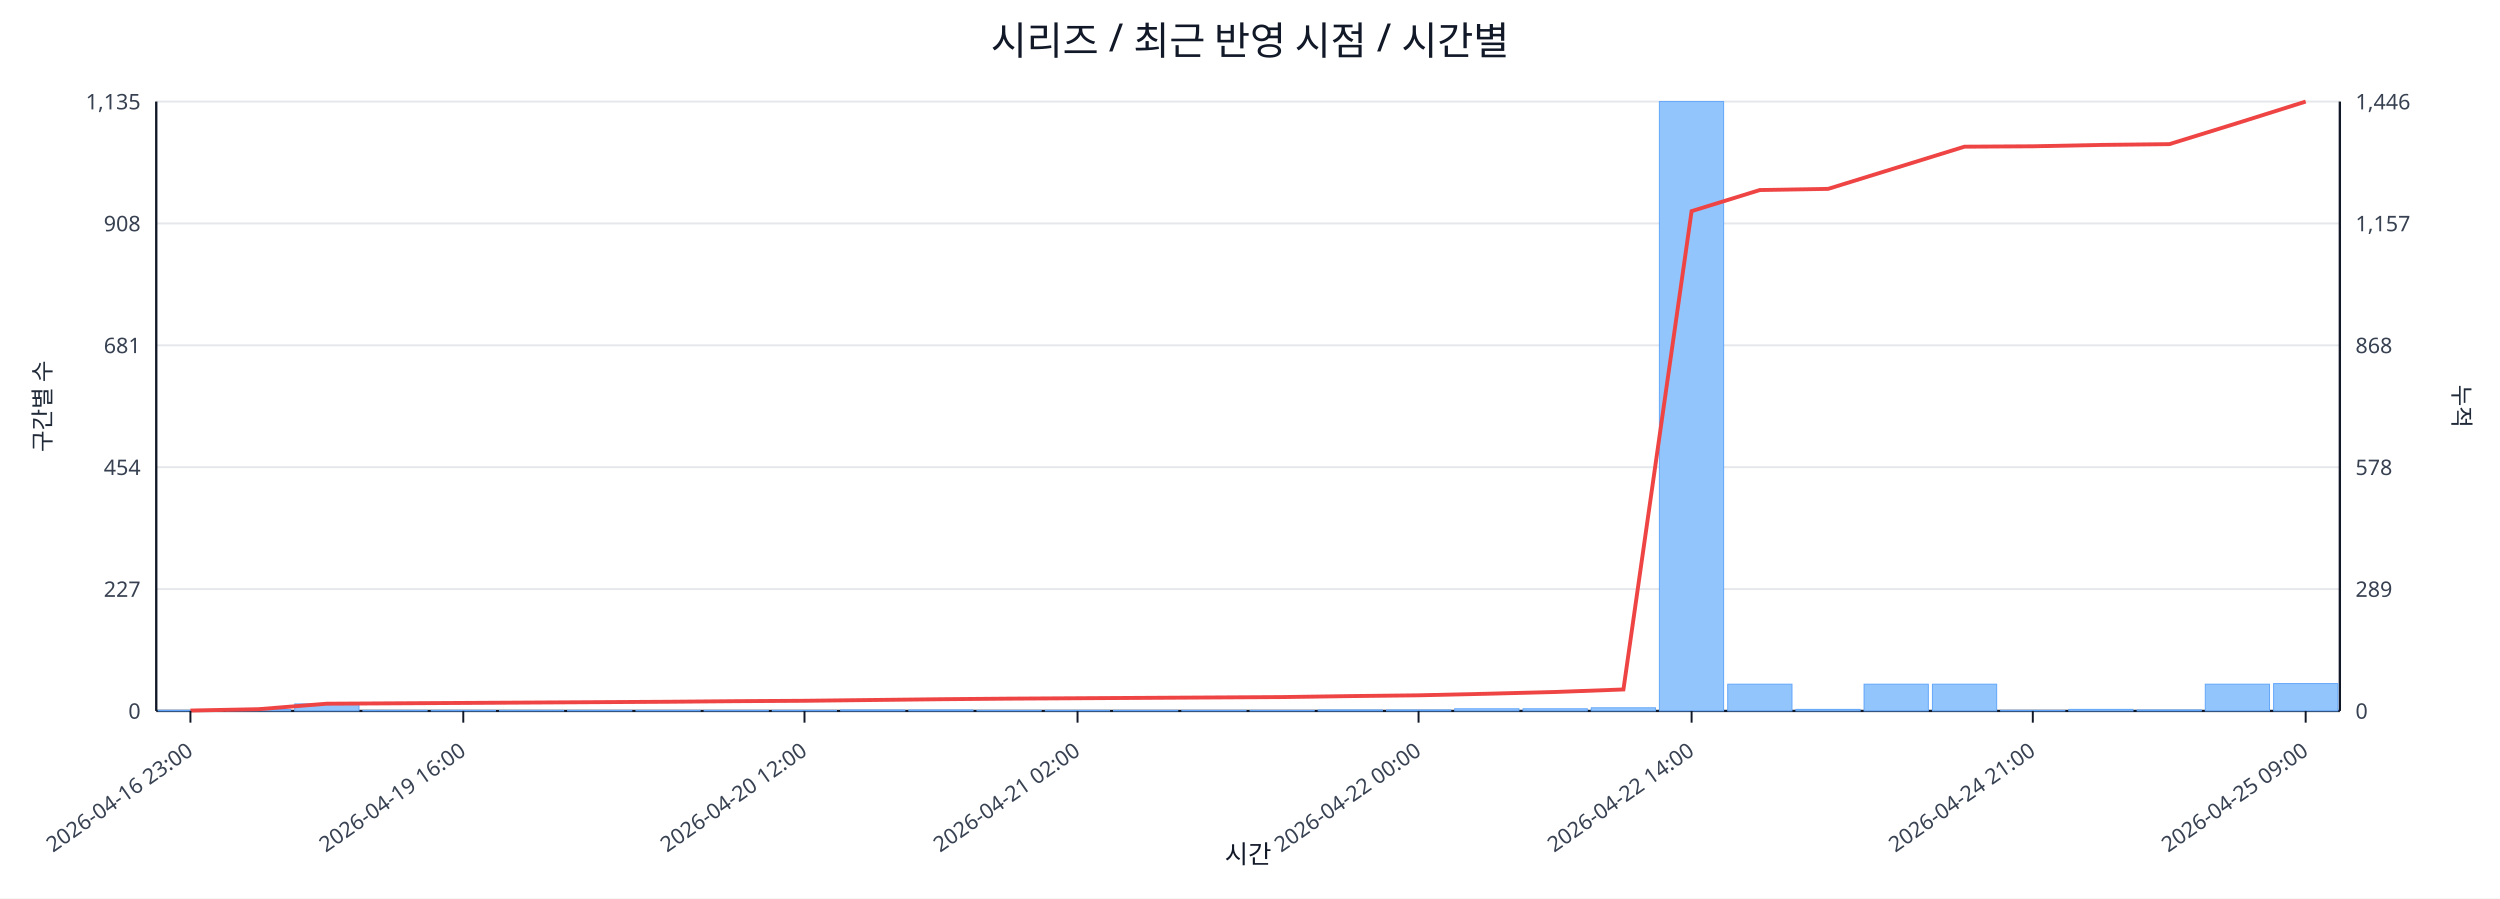
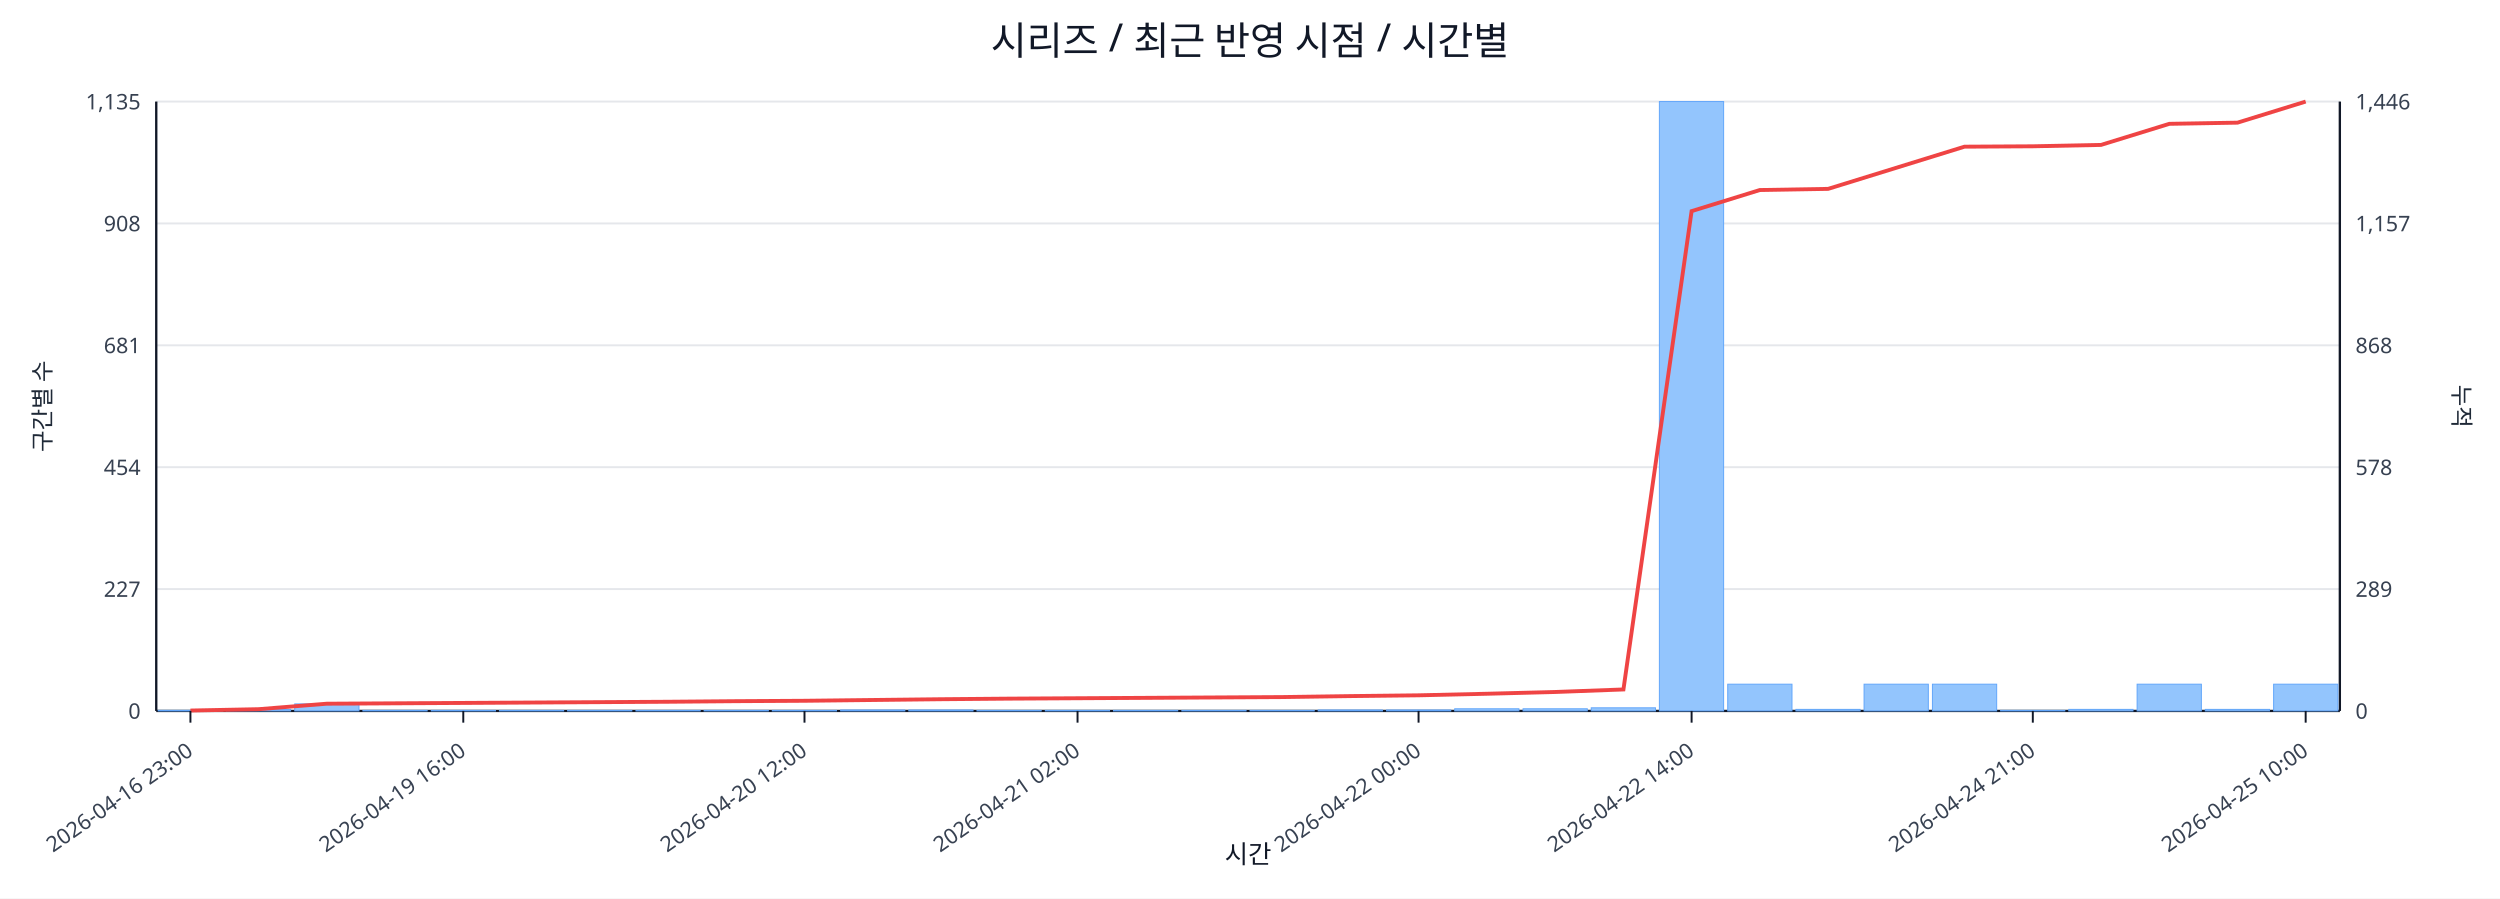
<svg xmlns="http://www.w3.org/2000/svg" width="1280" height="460" viewBox="0 0 1280 460">
  <rect x="0" y="0" width="100%" height="100%" fill="#ffffff" />
  <text x="640.0" y="28" font-size="20" text-anchor="middle" font-family="sans-serif" fill="#111827">시리즈 / 최근 반영 시점 / 시간별</text>
  <line x1="80.0" y1="52.0" x2="1198.0" y2="52.0" stroke="#e5e7eb" stroke-width="1" />
  <text x="72.0" y="56.0" font-size="11" text-anchor="end" font-family="sans-serif" fill="#374151">1,135</text>
  <text x="1206.0" y="56.0" font-size="11" text-anchor="start" font-family="sans-serif" fill="#374151">1,446</text>
  <line x1="80.0" y1="114.4" x2="1198.0" y2="114.4" stroke="#e5e7eb" stroke-width="1" />
  <text x="72.0" y="118.4" font-size="11" text-anchor="end" font-family="sans-serif" fill="#374151">908</text>
  <text x="1206.0" y="118.4" font-size="11" text-anchor="start" font-family="sans-serif" fill="#374151">1,157</text>
  <line x1="80.0" y1="176.8" x2="1198.0" y2="176.8" stroke="#e5e7eb" stroke-width="1" />
  <text x="72.0" y="180.8" font-size="11" text-anchor="end" font-family="sans-serif" fill="#374151">681</text>
  <text x="1206.0" y="180.8" font-size="11" text-anchor="start" font-family="sans-serif" fill="#374151">868</text>
  <line x1="80.0" y1="239.2" x2="1198.0" y2="239.2" stroke="#e5e7eb" stroke-width="1" />
  <text x="72.0" y="243.2" font-size="11" text-anchor="end" font-family="sans-serif" fill="#374151">454</text>
  <text x="1206.0" y="243.2" font-size="11" text-anchor="start" font-family="sans-serif" fill="#374151">578</text>
  <line x1="80.0" y1="301.6" x2="1198.0" y2="301.6" stroke="#e5e7eb" stroke-width="1" />
  <text x="72.0" y="305.6" font-size="11" text-anchor="end" font-family="sans-serif" fill="#374151">227</text>
  <text x="1206.0" y="305.6" font-size="11" text-anchor="start" font-family="sans-serif" fill="#374151">289</text>
  <line x1="80.0" y1="364.0" x2="1198.0" y2="364.0" stroke="#e5e7eb" stroke-width="1" />
  <text x="72.0" y="368.0" font-size="11" text-anchor="end" font-family="sans-serif" fill="#374151">0</text>
  <text x="1206.0" y="368.0" font-size="11" text-anchor="start" font-family="sans-serif" fill="#374151">0</text>
  <line x1="80.0" y1="364.0" x2="1198.0" y2="364.0" stroke="#111827" stroke-width="1.2" />
  <line x1="80.0" y1="52.0" x2="80.0" y2="364.0" stroke="#111827" stroke-width="1.2" />
  <line x1="1198.0" y1="52.0" x2="1198.0" y2="364.0" stroke="#111827" stroke-width="1.2" />
  <rect x="81.0" y="363.7" width="32.9" height="0.3" fill="#93c5fd" stroke="#60a5fa" stroke-width="0.5" />
  <rect x="115.9" y="363.2" width="32.9" height="0.8" fill="#93c5fd" stroke="#60a5fa" stroke-width="0.5" />
  <rect x="150.9" y="360.4" width="32.9" height="3.6" fill="#93c5fd" stroke="#60a5fa" stroke-width="0.5" />
  <rect x="185.8" y="363.7" width="32.9" height="0.3" fill="#93c5fd" stroke="#60a5fa" stroke-width="0.5" />
  <rect x="220.8" y="363.7" width="32.9" height="0.3" fill="#93c5fd" stroke="#60a5fa" stroke-width="0.5" />
  <rect x="255.7" y="363.7" width="32.9" height="0.3" fill="#93c5fd" stroke="#60a5fa" stroke-width="0.5" />
  <rect x="290.6" y="363.7" width="32.9" height="0.3" fill="#93c5fd" stroke="#60a5fa" stroke-width="0.5" />
  <rect x="325.6" y="363.7" width="32.9" height="0.3" fill="#93c5fd" stroke="#60a5fa" stroke-width="0.5" />
  <rect x="360.5" y="363.7" width="32.9" height="0.3" fill="#93c5fd" stroke="#60a5fa" stroke-width="0.5" />
  <rect x="395.4" y="363.7" width="32.9" height="0.3" fill="#93c5fd" stroke="#60a5fa" stroke-width="0.5" />
  <rect x="430.4" y="363.5" width="32.9" height="0.5" fill="#93c5fd" stroke="#60a5fa" stroke-width="0.5" />
  <rect x="465.3" y="363.5" width="32.9" height="0.5" fill="#93c5fd" stroke="#60a5fa" stroke-width="0.5" />
  <rect x="500.2" y="363.7" width="32.9" height="0.3" fill="#93c5fd" stroke="#60a5fa" stroke-width="0.5" />
  <rect x="535.2" y="363.7" width="32.9" height="0.3" fill="#93c5fd" stroke="#60a5fa" stroke-width="0.5" />
  <rect x="570.1" y="363.7" width="32.9" height="0.3" fill="#93c5fd" stroke="#60a5fa" stroke-width="0.5" />
  <rect x="605.1" y="363.7" width="32.9" height="0.3" fill="#93c5fd" stroke="#60a5fa" stroke-width="0.5" />
  <rect x="640.0" y="363.7" width="32.9" height="0.3" fill="#93c5fd" stroke="#60a5fa" stroke-width="0.5" />
  <rect x="674.9" y="363.5" width="32.9" height="0.5" fill="#93c5fd" stroke="#60a5fa" stroke-width="0.5" />
  <rect x="709.9" y="363.5" width="32.9" height="0.5" fill="#93c5fd" stroke="#60a5fa" stroke-width="0.5" />
  <rect x="744.8" y="362.9" width="32.9" height="1.1" fill="#93c5fd" stroke="#60a5fa" stroke-width="0.5" />
  <rect x="779.8" y="362.9" width="32.9" height="1.1" fill="#93c5fd" stroke="#60a5fa" stroke-width="0.5" />
  <rect x="814.7" y="362.4" width="32.9" height="1.6" fill="#93c5fd" stroke="#60a5fa" stroke-width="0.5" />
  <rect x="849.6" y="52.0" width="32.9" height="312.0" fill="#93c5fd" stroke="#60a5fa" stroke-width="0.5" />
  <rect x="884.6" y="350.3" width="32.9" height="13.7" fill="#93c5fd" stroke="#60a5fa" stroke-width="0.5" />
  <rect x="919.5" y="363.2" width="32.9" height="0.8" fill="#93c5fd" stroke="#60a5fa" stroke-width="0.5" />
  <rect x="954.4" y="350.3" width="32.9" height="13.7" fill="#93c5fd" stroke="#60a5fa" stroke-width="0.5" />
  <rect x="989.4" y="350.3" width="32.9" height="13.7" fill="#93c5fd" stroke="#60a5fa" stroke-width="0.5" />
  <rect x="1024.3" y="363.7" width="32.9" height="0.3" fill="#93c5fd" stroke="#60a5fa" stroke-width="0.5" />
  <rect x="1059.2" y="363.2" width="32.9" height="0.8" fill="#93c5fd" stroke="#60a5fa" stroke-width="0.5" />
-   <rect x="1094.2" y="363.5" width="32.9" height="0.5" fill="#93c5fd" stroke="#60a5fa" stroke-width="0.5" />
-   <rect x="1129.1" y="350.3" width="32.9" height="13.7" fill="#93c5fd" stroke="#60a5fa" stroke-width="0.5" />
-   <rect x="1164.1" y="350.0" width="32.9" height="14.0" fill="#93c5fd" stroke="#60a5fa" stroke-width="0.5" />
-   <polyline fill="none" stroke="#ef4444" stroke-width="2" points="97.5,363.8 132.4,363.1 167.3,360.3 202.3,360.1 237.2,359.9 272.2,359.7 307.1,359.5 342.0,359.3 377.0,359.0 411.9,358.8 446.8,358.4 481.8,358.0 516.7,357.7 551.7,357.5 586.6,357.3 621.5,357.1 656.5,356.9 691.4,356.4 726.3,356.0 761.3,355.2 796.2,354.3 831.2,353.0 866.1,108.1 901.0,97.3 936.0,96.7 970.9,85.9 1005.8,75.1 1040.8,74.9 1075.7,74.2 1110.7,73.8 1145.6,63.0 1180.5,52.0" />
+   <rect x="1094.2" y="350.3" width="32.9" height="13.7" fill="#93c5fd" stroke="#60a5fa" stroke-width="0.5" />
+   <rect x="1129.1" y="363.2" width="32.9" height="0.8" fill="#93c5fd" stroke="#60a5fa" stroke-width="0.5" />
+   <rect x="1164.1" y="350.3" width="32.9" height="13.7" fill="#93c5fd" stroke="#60a5fa" stroke-width="0.5" />
+   <polyline fill="none" stroke="#ef4444" stroke-width="2" points="97.5,363.8 132.4,363.1 167.3,360.3 202.3,360.1 237.2,359.9 272.2,359.7 307.1,359.5 342.0,359.3 377.0,359.0 411.9,358.8 446.8,358.4 481.8,358.0 516.7,357.7 551.7,357.5 586.6,357.3 621.5,357.1 656.5,356.9 691.4,356.4 726.3,356.0 761.3,355.2 796.2,354.3 831.2,353.0 866.1,108.1 901.0,97.3 936.0,96.7 970.9,85.9 1005.8,75.1 1040.8,74.9 1075.7,74.2 1110.7,63.4 1145.6,62.8 1180.5,52.0" />
  <line x1="97.5" y1="364.0" x2="97.5" y2="370.0" stroke="#111827" stroke-width="1" />
  <text x="99.5" y="386.0" font-size="11" text-anchor="end" transform="rotate(-35 99.5 386.0)" font-family="sans-serif" fill="#374151">2026-04-16 23:00</text>
  <line x1="237.2" y1="364.0" x2="237.2" y2="370.0" stroke="#111827" stroke-width="1" />
  <text x="239.2" y="386.0" font-size="11" text-anchor="end" transform="rotate(-35 239.2 386.0)" font-family="sans-serif" fill="#374151">2026-04-19 16:00</text>
  <line x1="411.9" y1="364.0" x2="411.9" y2="370.0" stroke="#111827" stroke-width="1" />
  <text x="413.9" y="386.0" font-size="11" text-anchor="end" transform="rotate(-35 413.9 386.0)" font-family="sans-serif" fill="#374151">2026-04-20 12:00</text>
  <line x1="551.7" y1="364.0" x2="551.7" y2="370.0" stroke="#111827" stroke-width="1" />
  <text x="553.7" y="386.0" font-size="11" text-anchor="end" transform="rotate(-35 553.7 386.0)" font-family="sans-serif" fill="#374151">2026-04-21 02:00</text>
  <line x1="726.3" y1="364.0" x2="726.3" y2="370.0" stroke="#111827" stroke-width="1" />
  <text x="728.3" y="386.0" font-size="11" text-anchor="end" transform="rotate(-35 728.3 386.0)" font-family="sans-serif" fill="#374151">2026-04-22 00:00</text>
  <line x1="866.1" y1="364.0" x2="866.1" y2="370.0" stroke="#111827" stroke-width="1" />
  <text x="868.1" y="386.0" font-size="11" text-anchor="end" transform="rotate(-35 868.1 386.0)" font-family="sans-serif" fill="#374151">2026-04-22 14:00</text>
  <line x1="1040.8" y1="364.0" x2="1040.8" y2="370.0" stroke="#111827" stroke-width="1" />
  <text x="1042.8" y="386.0" font-size="11" text-anchor="end" transform="rotate(-35 1042.8 386.0)" font-family="sans-serif" fill="#374151">2026-04-24 21:00</text>
  <line x1="1180.5" y1="364.0" x2="1180.5" y2="370.0" stroke="#111827" stroke-width="1" />
-   <text x="1182.5" y="386.0" font-size="11" text-anchor="end" transform="rotate(-35 1182.5 386.0)" font-family="sans-serif" fill="#374151">2026-04-25 09:00</text>
+   <text x="1182.5" y="386.0" font-size="11" text-anchor="end" transform="rotate(-35 1182.5 386.0)" font-family="sans-serif" fill="#374151">2026-04-25 10:00</text>
  <text x="26" y="208.0" font-size="12" transform="rotate(-90 26 208.0)" text-anchor="middle" font-family="sans-serif" fill="#1f2937">구간별 수</text>
  <text x="1256.0" y="208.0" font-size="12" transform="rotate(90 1256.0 208.0)" text-anchor="middle" font-family="sans-serif" fill="#1f2937">누적</text>
  <text x="639.0" y="442.0" font-size="13" text-anchor="middle" font-family="sans-serif" fill="#111827">시간</text>
</svg>
